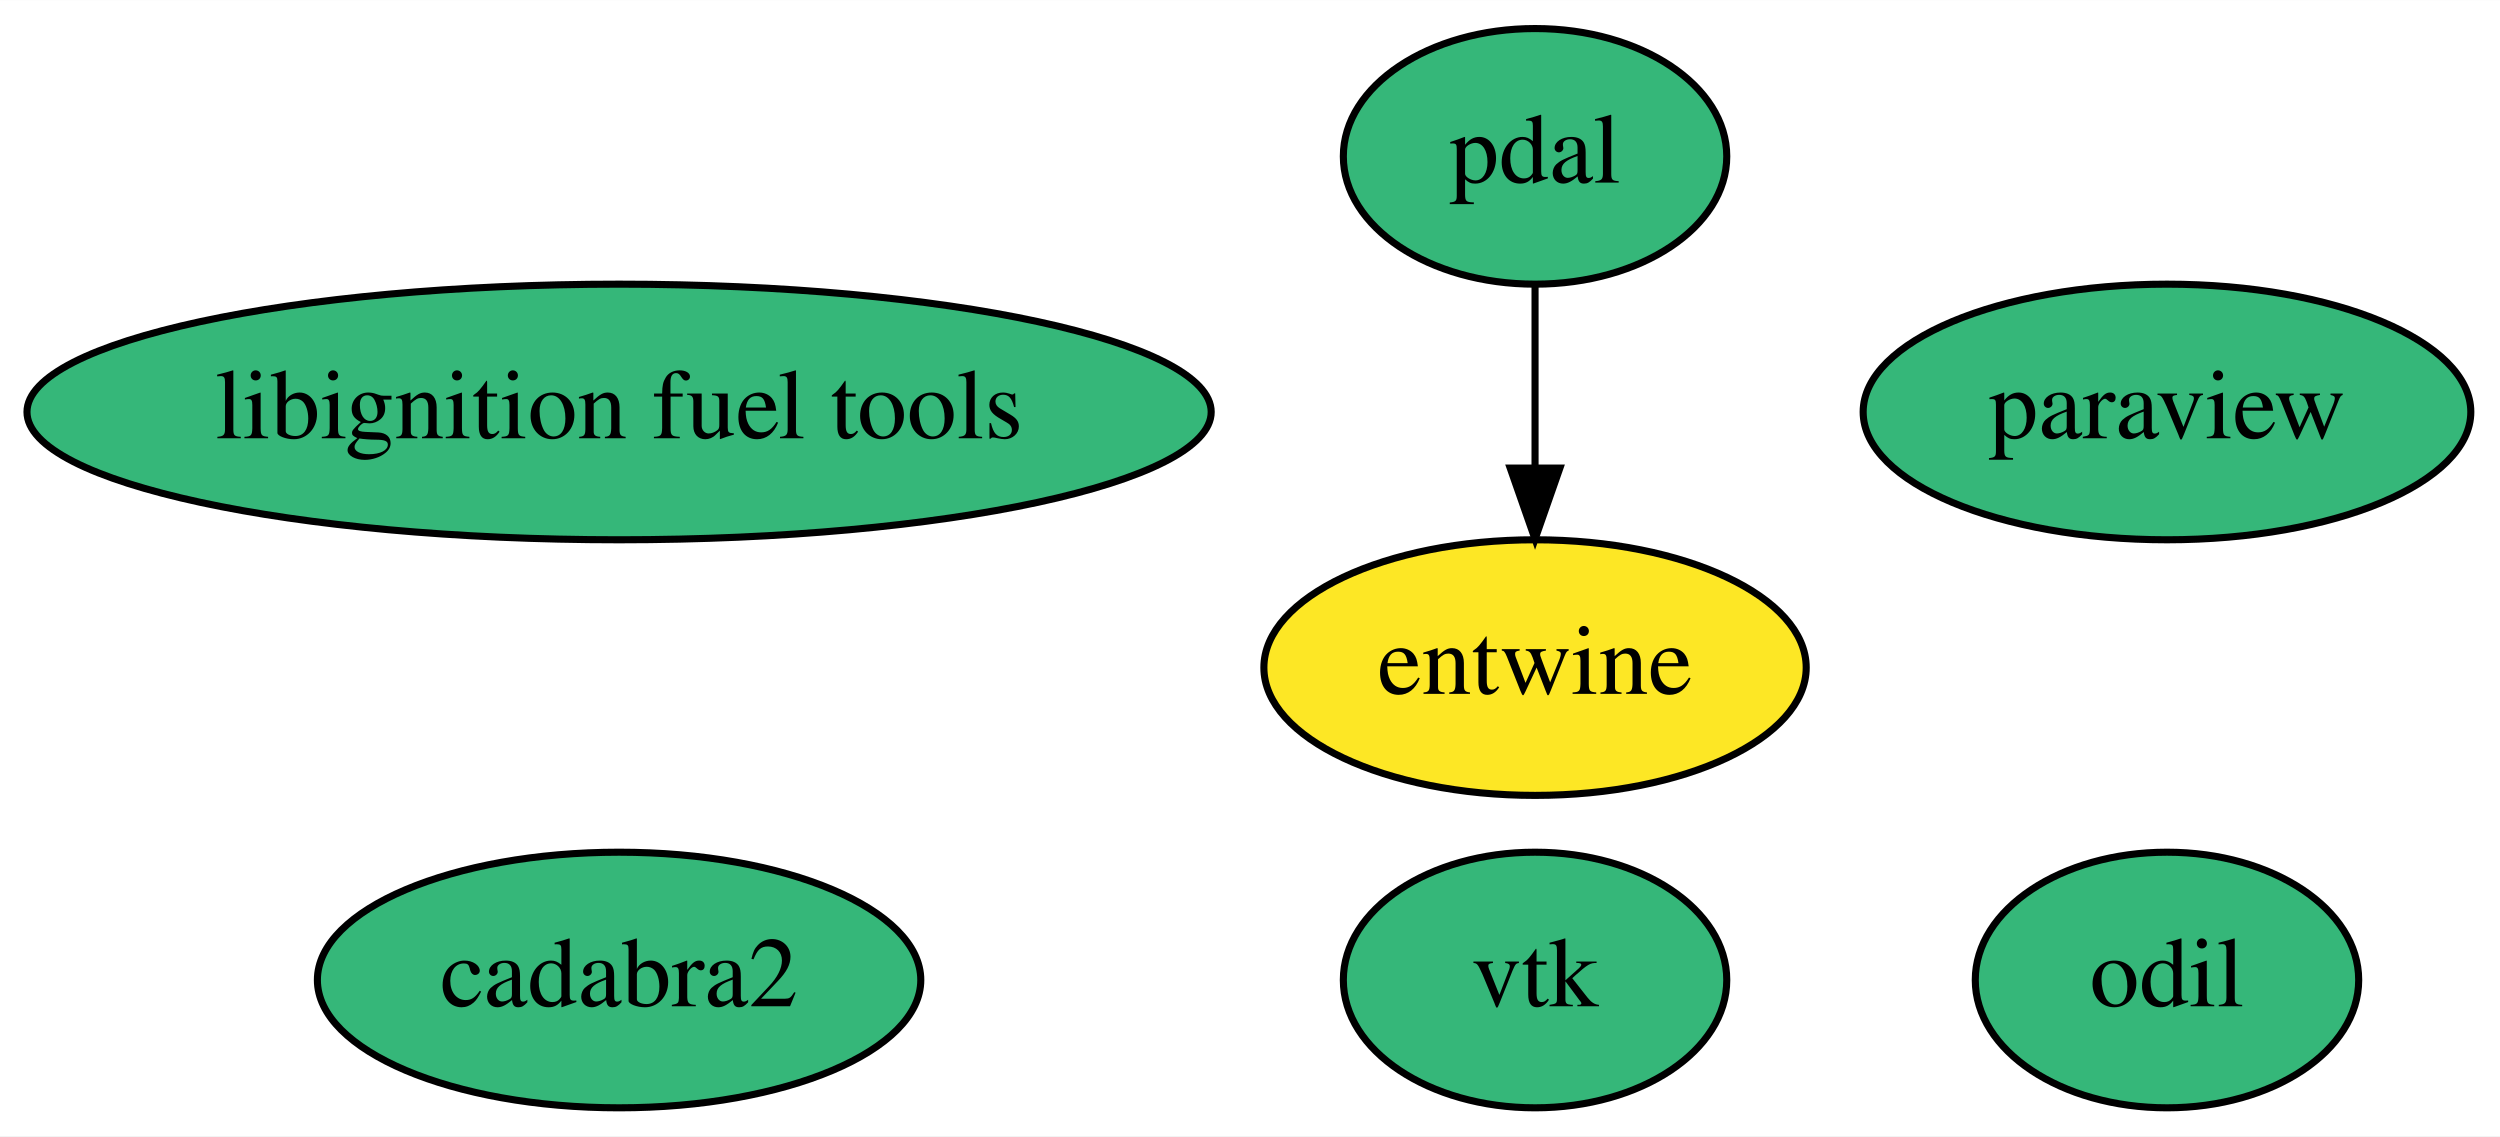
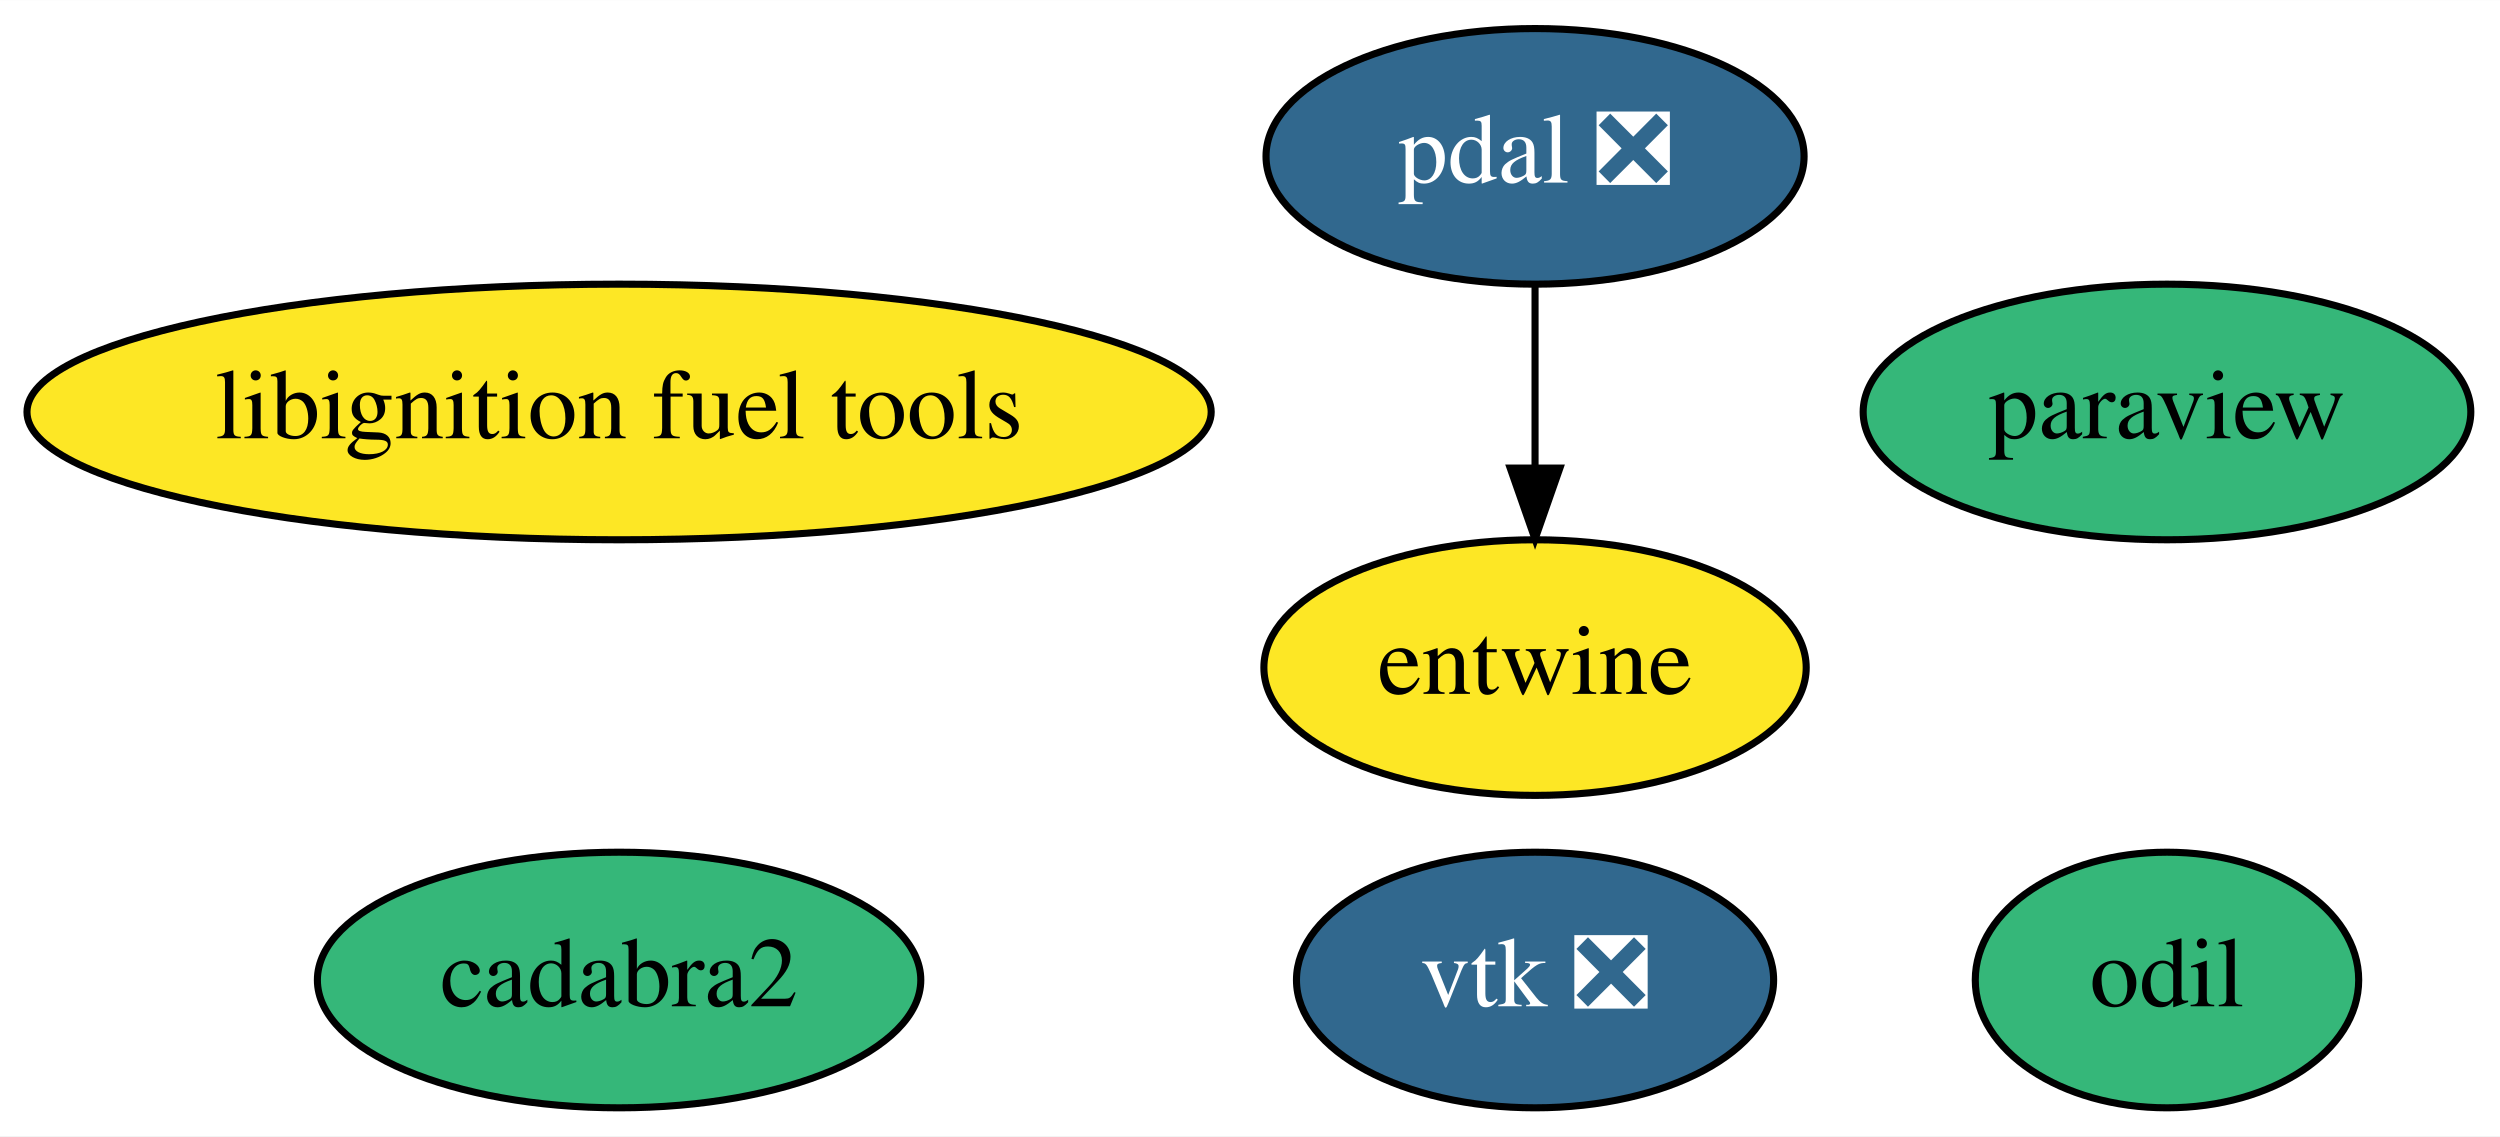
<svg xmlns="http://www.w3.org/2000/svg" xmlns:xlink="http://www.w3.org/1999/xlink" width="352pt" height="160pt" viewBox="0.00 0.00 352.09 160.00">
  <g id="graph0" class="graph" transform="scale(1 1) rotate(0) translate(4 156)">
    <polygon fill="white" stroke="transparent" points="-4,4 -4,-156 348.09,-156 348.09,4 -4,4" />
    <g id="node1" class="node">
      <g id="a_node1">
        <a xlink:href="https://github.com/conda-forge/paraview-feedstock" xlink:title="paraview">
          <ellipse fill="#35b779" stroke="black" cx="301.19" cy="-98" rx="42.79" ry="18" />
          <text text-anchor="middle" x="301.19" y="-94.3" font-family="Times,serif" font-size="14.00">paraview</text>
        </a>
      </g>
    </g>
    <g id="node2" class="node">
      <g id="a_node2">
-         <a xlink:href="https://github.com/conda-forge/vtk-feedstock" xlink:title="vtk">
-           <ellipse fill="#35b779" stroke="black" cx="212.19" cy="-18" rx="27" ry="18" />
-           <text text-anchor="middle" x="212.19" y="-14.3" font-family="Times,serif" font-size="14.00">vtk</text>
+         <a xlink:href="https://github.com/conda-forge/vtk-feedstock/pull/158" xlink:title="vtk ❎">
+           <ellipse fill="#31688e" stroke="black" cx="212.19" cy="-18" rx="33.6" ry="18" />
+           <text text-anchor="middle" x="212.19" y="-14.3" font-family="Times,serif" font-size="14.00" fill="white">vtk ❎</text>
        </a>
      </g>
    </g>
    <g id="node3" class="node">
      <g id="a_node3">
-         <a xlink:href="https://github.com/conda-forge/pdal-feedstock" xlink:title="pdal">
-           <ellipse fill="#35b779" stroke="black" cx="212.19" cy="-134" rx="27" ry="18" />
-           <text text-anchor="middle" x="212.19" y="-130.3" font-family="Times,serif" font-size="14.00">pdal</text>
+         <a xlink:href="https://github.com/conda-forge/pdal-feedstock/pull/120" xlink:title="pdal ❎">
+           <ellipse fill="#31688e" stroke="black" cx="212.19" cy="-134" rx="37.89" ry="18" />
+           <text text-anchor="middle" x="212.19" y="-130.3" font-family="Times,serif" font-size="14.00" fill="white">pdal ❎</text>
        </a>
      </g>
    </g>
    <g id="node4" class="node">
      <g id="a_node4">
        <a xlink:href="https://github.com/conda-forge/entwine-feedstock" xlink:title="entwine">
          <ellipse fill="#fde725" stroke="black" cx="212.19" cy="-62" rx="38.19" ry="18" />
          <text text-anchor="middle" x="212.19" y="-58.3" font-family="Times,serif" font-size="14.00">entwine</text>
        </a>
      </g>
    </g>
    <g id="edge1" class="edge">
      <path fill="none" stroke="black" d="M212.19,-115.7C212.19,-107.98 212.19,-98.71 212.19,-90.11" />
      <polygon fill="black" stroke="black" points="215.69,-90.1 212.19,-80.1 208.69,-90.1 215.69,-90.1" />
    </g>
    <g id="node5" class="node">
      <g id="a_node5">
        <a xlink:href="https://github.com/conda-forge/libignition-fuel-tools-feedstock" xlink:title="libignition fuel tools">
-           <ellipse fill="#35b779" stroke="black" cx="83.19" cy="-98" rx="83.39" ry="18" />
+           <ellipse fill="#fde725" stroke="black" cx="83.19" cy="-98" rx="83.39" ry="18" />
          <text text-anchor="middle" x="83.19" y="-94.3" font-family="Times,serif" font-size="14.00">libignition fuel tools</text>
        </a>
      </g>
    </g>
    <g id="node6" class="node">
      <g id="a_node6">
        <a xlink:href="https://github.com/conda-forge/odil-feedstock" xlink:title="odil">
          <ellipse fill="#35b779" stroke="black" cx="301.19" cy="-18" rx="27" ry="18" />
          <text text-anchor="middle" x="301.19" y="-14.3" font-family="Times,serif" font-size="14.00">odil</text>
        </a>
      </g>
    </g>
    <g id="node7" class="node">
      <g id="a_node7">
        <a xlink:href="https://github.com/conda-forge/cadabra2-feedstock" xlink:title="cadabra2">
          <ellipse fill="#35b779" stroke="black" cx="83.19" cy="-18" rx="42.49" ry="18" />
          <text text-anchor="middle" x="83.19" y="-14.3" font-family="Times,serif" font-size="14.00">cadabra2</text>
        </a>
      </g>
    </g>
  </g>
</svg>
